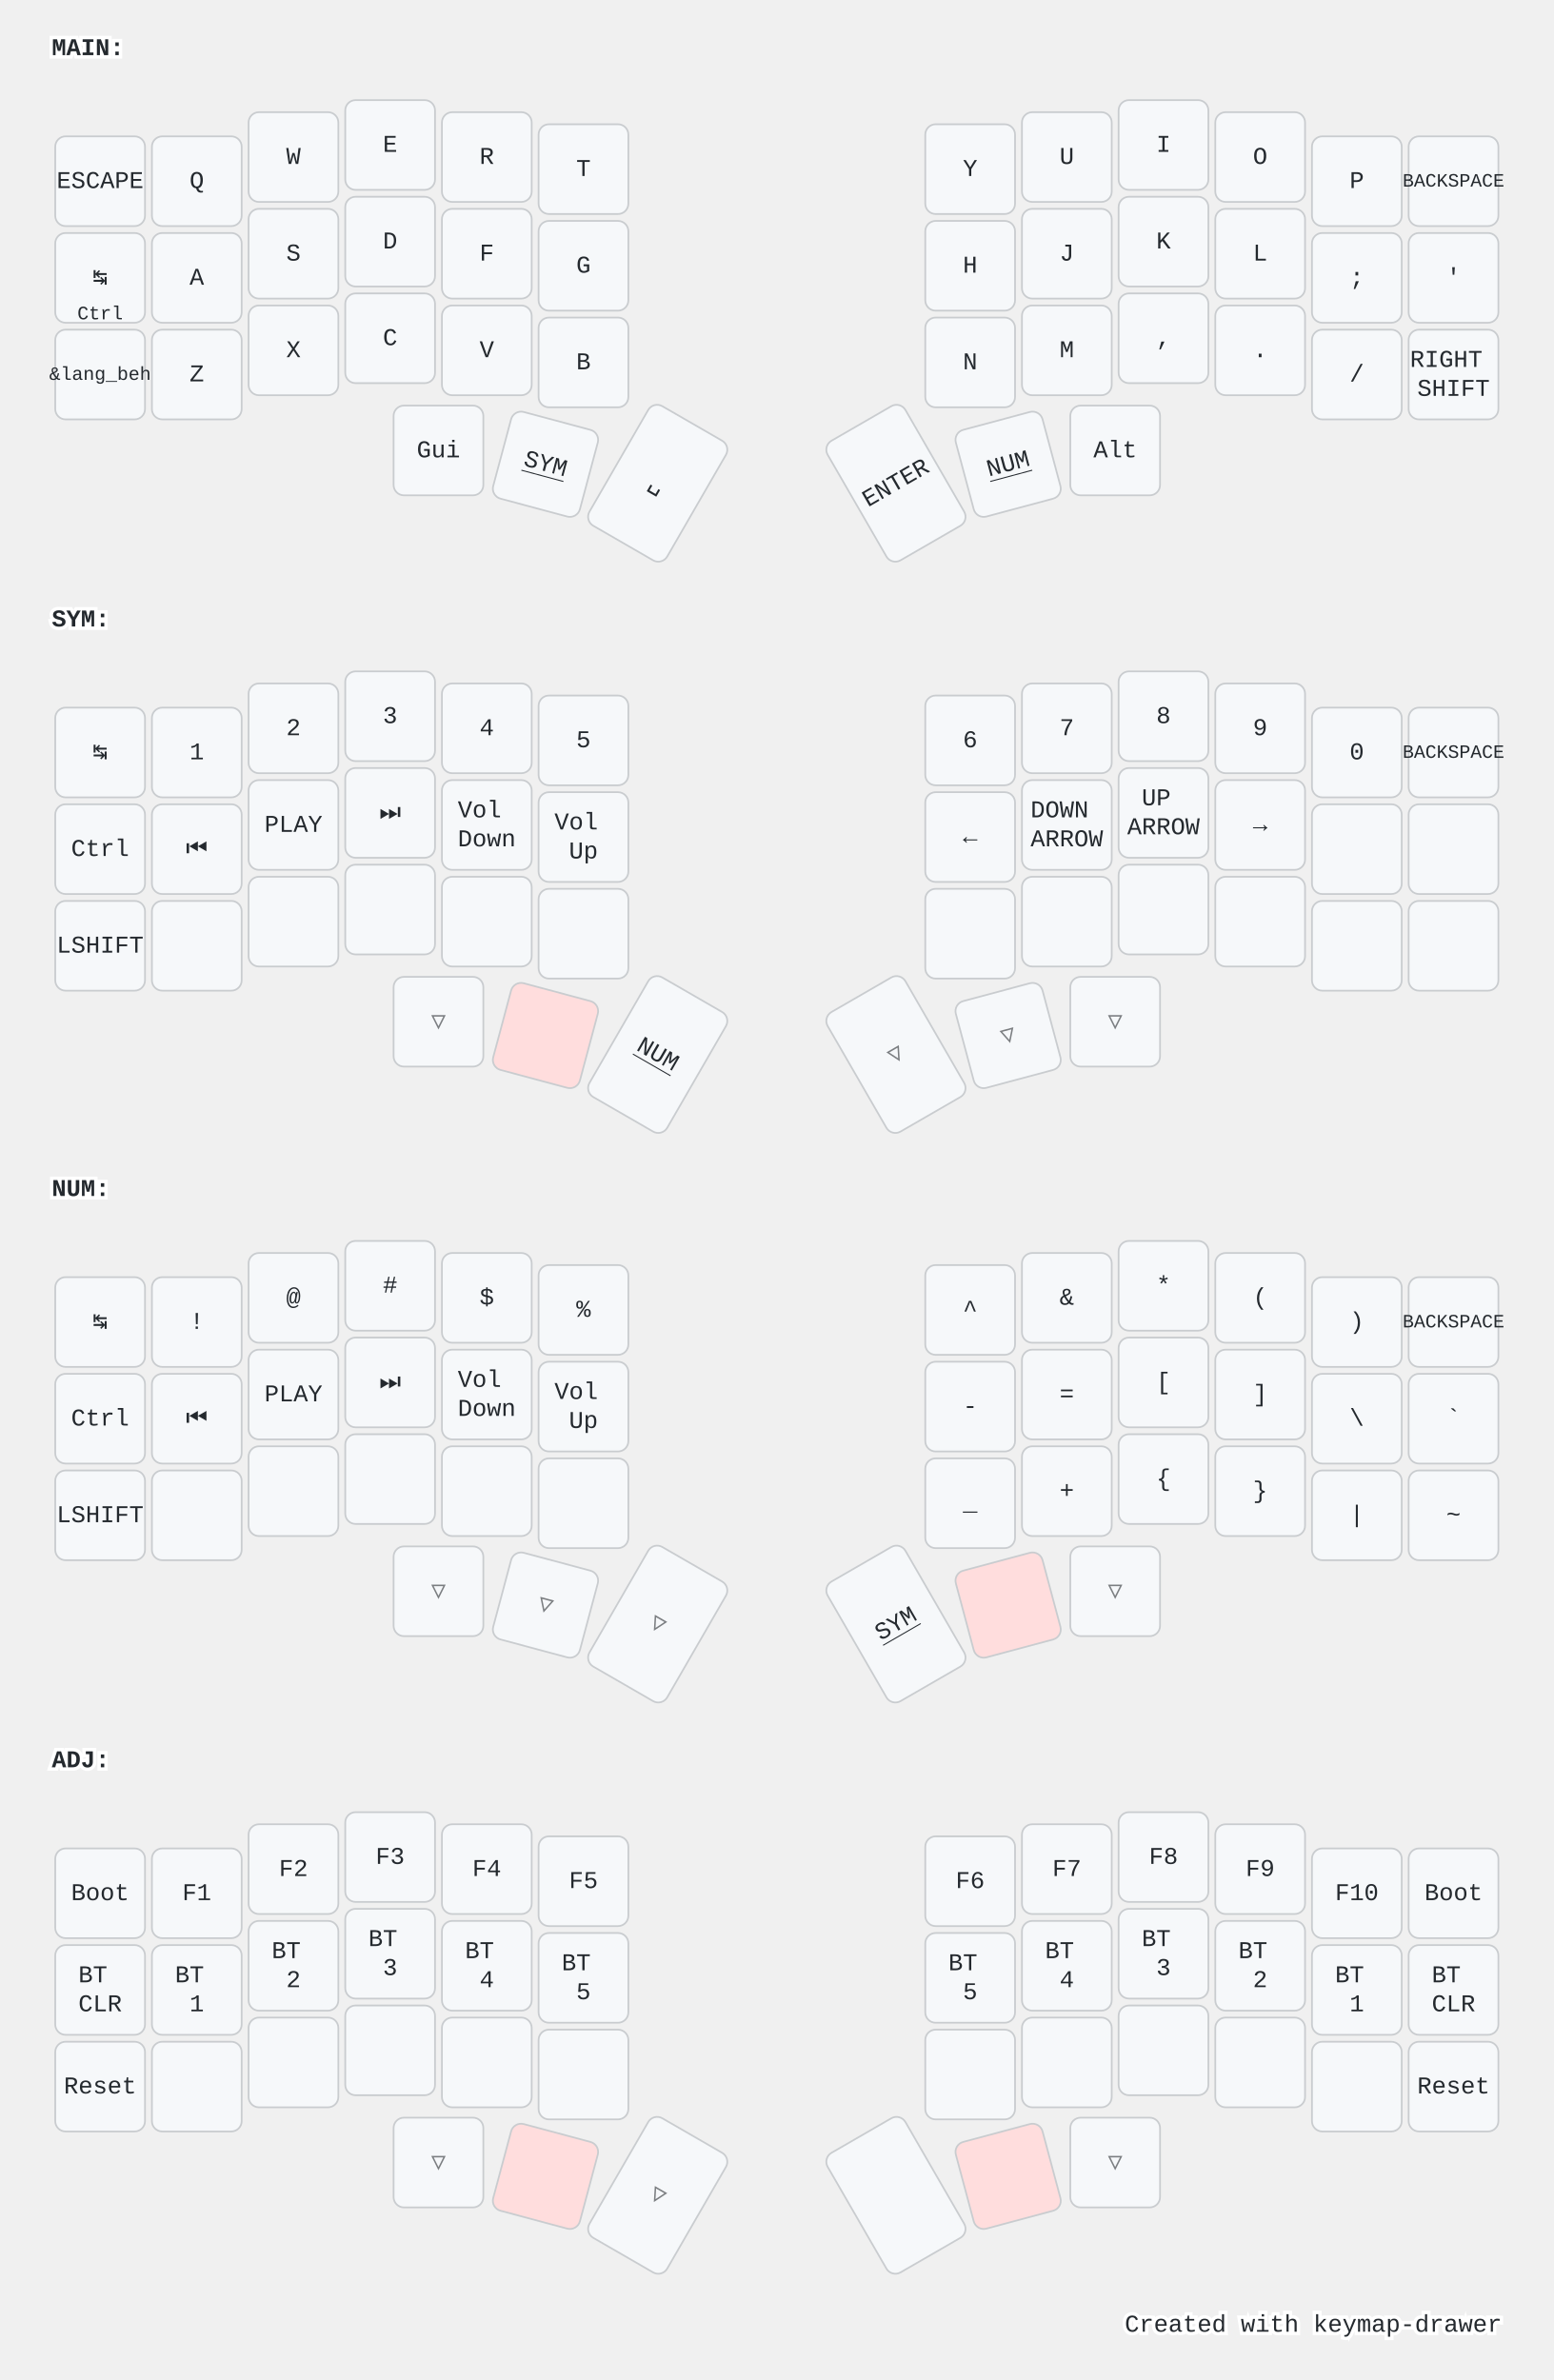
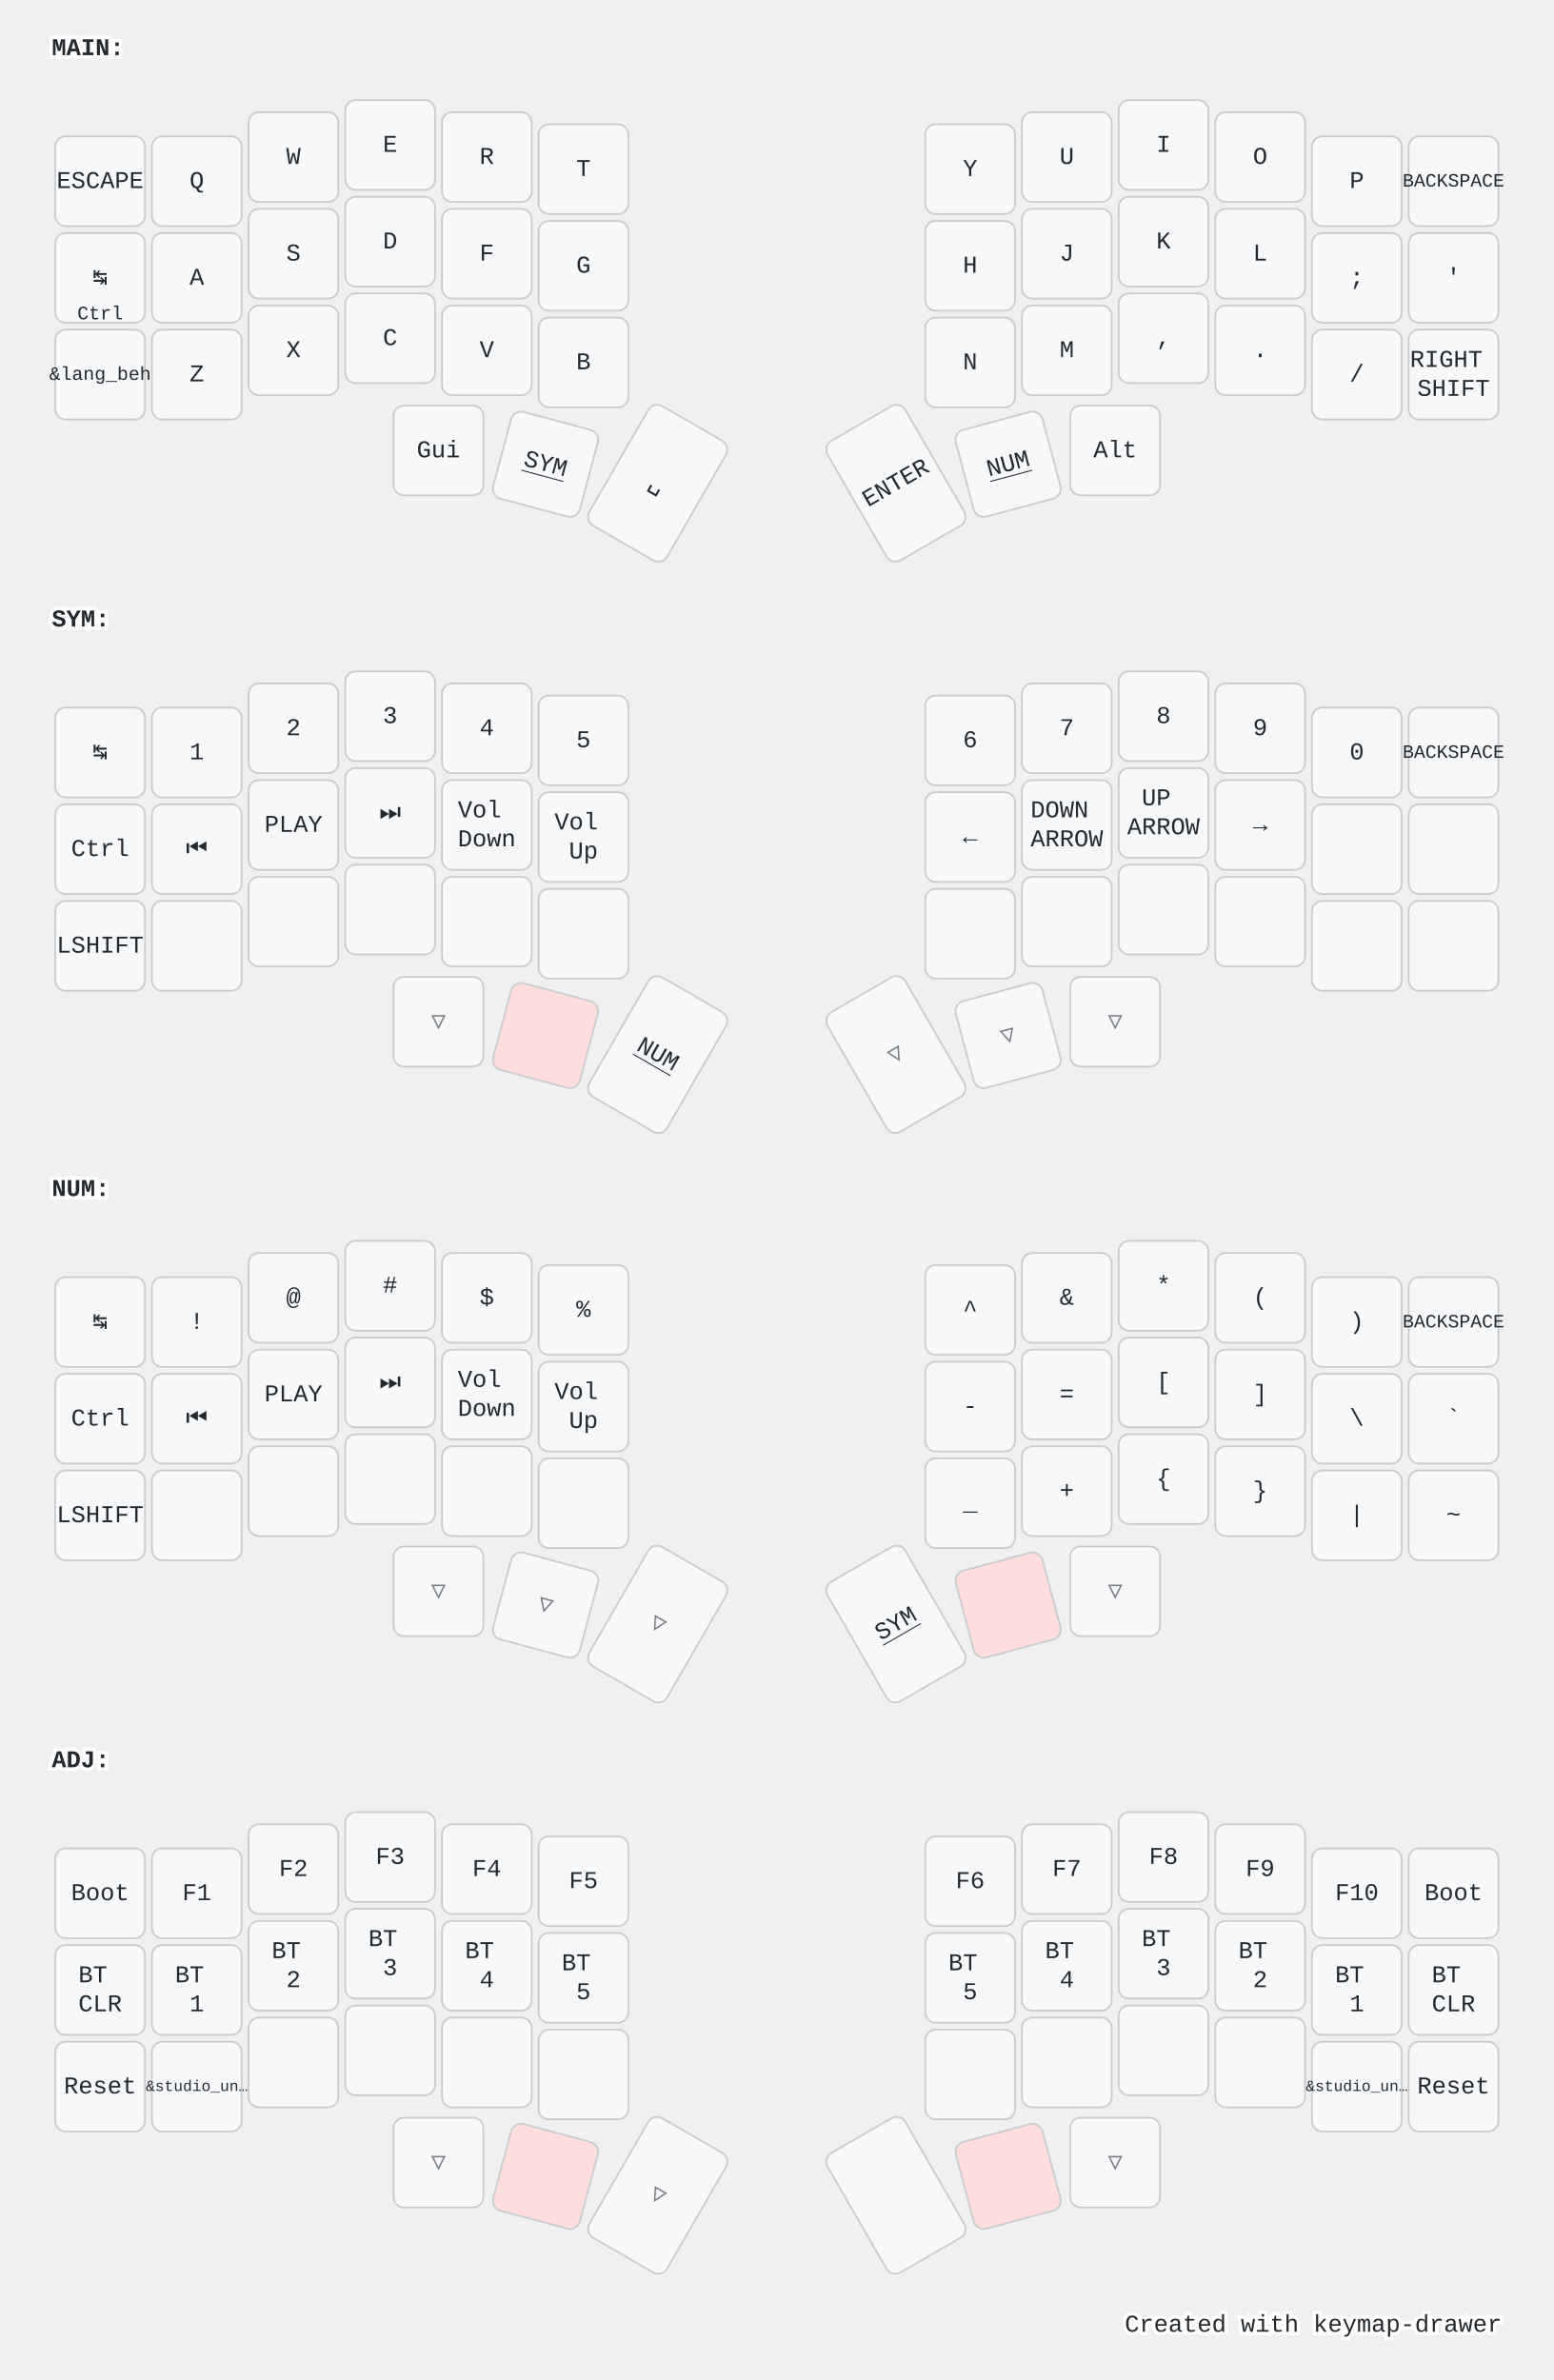
<svg xmlns="http://www.w3.org/2000/svg" width="900" height="1379" viewBox="0 0 900 1379" class="keymap">
  <style>/* inherit to force styles through use tags */
svg path {
    fill: inherit;
}

/* font and background color specifications */
svg.keymap {
    font-family: SFMono-Regular,Consolas,Liberation Mono,Menlo,monospace;
    font-size: 14px;
    font-kerning: normal;
    text-rendering: optimizeLegibility;
    fill: #24292e;
}

/* default key styling */
rect.key {
    fill: #f6f8fa;
}

rect.key, rect.combo {
    stroke: #c9cccf;
    stroke-width: 1;
}

/* default key side styling, only used is draw_key_sides is set */
rect.side {
    filter: brightness(90%);
}

/* color accent for combo boxes */
rect.combo, rect.combo-separate {
    fill: #cdf;
}

/* color accent for held keys */
rect.held, rect.combo.held {
    fill: #fdd;
}

/* color accent for ghost (optional) keys */
rect.ghost, rect.combo.ghost {
    stroke-dasharray: 4, 4;
    stroke-width: 2;
}

text {
    text-anchor: middle;
    dominant-baseline: middle;
}

/* styling for layer labels */
text.label {
    font-weight: bold;
    text-anchor: start;
    stroke: white;
    stroke-width: 4;
    paint-order: stroke;
}

/* styling for optional footer */
text.footer {
    text-anchor: end;
    dominant-baseline: auto;
    stroke: white;
    stroke-width: 4;
    paint-order: stroke;
}

/* styling for combo tap, and key non-tap label text */
text.combo, text.hold, text.shifted, text.left, text.right {
    font-size: 11px;
}

text.hold {
    text-anchor: middle;
    dominant-baseline: auto;
}

text.shifted {
    text-anchor: middle;
    dominant-baseline: hanging;
}

text.left {
    text-anchor: start;
}

text.right {
    text-anchor: end;
}

text.layer-activator {
    text-decoration: underline;
}

/* styling for hold/shifted label text in combo box */
text.combo.hold, text.combo.shifted, text.combo.left, text.combo.right {
    font-size: 8px;
}

/* lighter symbol for transparent keys */
text.trans {
    fill: #7b7e81;
}

/* styling for combo dendrons */
path.combo {
    stroke-width: 1;
    stroke: gray;
    fill: none;
}

/* Start Tabler Icons Cleanup */
/* cannot use height/width with glyphs */
.icon-tabler &gt; path {
    fill: inherit;
    stroke: inherit;
    stroke-width: 2;
}
/* hide tabler's default box */
.icon-tabler &gt; path[stroke="none"][fill="none"] {
    visibility: hidden;
}
/* End Tabler Icons Cleanup */

@media (prefers-color-scheme: dark) {
svg.keymap { fill: #d1d6db; }
rect.key { fill: #3f4750; }
rect.key, rect.combo { stroke: #60666c; }
rect.combo, rect.combo-separate { fill: #1f3d7a; }
rect.held, rect.combo.held { fill: #854747; }
text.label, text.footer { stroke: black; }
text.trans { fill: #7e8184; }
path.combo { stroke: #7f7f7f; }

}</style>
  <g transform="translate(30, 0)" class="layer-MAIN">
    <text x="0" y="28" class="label" id="MAIN">MAIN:</text>
    <g transform="translate(0, 56)">
      <g transform="translate(28, 49)" class="key keypos-0">
        <rect rx="6" ry="6" x="-26" y="-26" width="52" height="52" class="key" />
        <text x="0" y="0" class="key tap">ESCAPE</text>
      </g>
      <g transform="translate(84, 49)" class="key keypos-1">
        <rect rx="6" ry="6" x="-26" y="-26" width="52" height="52" class="key" />
        <text x="0" y="0" class="key tap">Q</text>
      </g>
      <g transform="translate(140, 35)" class="key keypos-2">
        <rect rx="6" ry="6" x="-26" y="-26" width="52" height="52" class="key" />
        <text x="0" y="0" class="key tap">W</text>
      </g>
      <g transform="translate(196, 28)" class="key keypos-3">
        <rect rx="6" ry="6" x="-26" y="-26" width="52" height="52" class="key" />
        <text x="0" y="0" class="key tap">E</text>
      </g>
      <g transform="translate(252, 35)" class="key keypos-4">
        <rect rx="6" ry="6" x="-26" y="-26" width="52" height="52" class="key" />
        <text x="0" y="0" class="key tap">R</text>
      </g>
      <g transform="translate(308, 42)" class="key keypos-5">
        <rect rx="6" ry="6" x="-26" y="-26" width="52" height="52" class="key" />
        <text x="0" y="0" class="key tap">T</text>
      </g>
      <g transform="translate(532, 42)" class="key keypos-6">
        <rect rx="6" ry="6" x="-26" y="-26" width="52" height="52" class="key" />
        <text x="0" y="0" class="key tap">Y</text>
      </g>
      <g transform="translate(588, 35)" class="key keypos-7">
        <rect rx="6" ry="6" x="-26" y="-26" width="52" height="52" class="key" />
        <text x="0" y="0" class="key tap">U</text>
      </g>
      <g transform="translate(644, 28)" class="key keypos-8">
        <rect rx="6" ry="6" x="-26" y="-26" width="52" height="52" class="key" />
        <text x="0" y="0" class="key tap">I</text>
      </g>
      <g transform="translate(700, 35)" class="key keypos-9">
        <rect rx="6" ry="6" x="-26" y="-26" width="52" height="52" class="key" />
        <text x="0" y="0" class="key tap">O</text>
      </g>
      <g transform="translate(756, 49)" class="key keypos-10">
        <rect rx="6" ry="6" x="-26" y="-26" width="52" height="52" class="key" />
        <text x="0" y="0" class="key tap">P</text>
      </g>
      <g transform="translate(812, 49)" class="key keypos-11">
        <rect rx="6" ry="6" x="-26" y="-26" width="52" height="52" class="key" />
        <text x="0" y="0" class="key tap">
          <tspan style="font-size: 78%">BACKSPACE</tspan>
        </text>
      </g>
      <g transform="translate(28, 105)" class="key keypos-12">
        <rect rx="6" ry="6" x="-26" y="-26" width="52" height="52" class="key" />
        <text x="0" y="0" class="key tap">↹</text>
        <text x="0" y="24" class="key hold">Ctrl</text>
      </g>
      <g transform="translate(84, 105)" class="key keypos-13">
        <rect rx="6" ry="6" x="-26" y="-26" width="52" height="52" class="key" />
        <text x="0" y="0" class="key tap">A</text>
      </g>
      <g transform="translate(140, 91)" class="key keypos-14">
        <rect rx="6" ry="6" x="-26" y="-26" width="52" height="52" class="key" />
        <text x="0" y="0" class="key tap">S</text>
      </g>
      <g transform="translate(196, 84)" class="key keypos-15">
        <rect rx="6" ry="6" x="-26" y="-26" width="52" height="52" class="key" />
        <text x="0" y="0" class="key tap">D</text>
      </g>
      <g transform="translate(252, 91)" class="key keypos-16">
        <rect rx="6" ry="6" x="-26" y="-26" width="52" height="52" class="key" />
        <text x="0" y="0" class="key tap">F</text>
      </g>
      <g transform="translate(308, 98)" class="key keypos-17">
        <rect rx="6" ry="6" x="-26" y="-26" width="52" height="52" class="key" />
        <text x="0" y="0" class="key tap">G</text>
      </g>
      <g transform="translate(532, 98)" class="key keypos-18">
        <rect rx="6" ry="6" x="-26" y="-26" width="52" height="52" class="key" />
        <text x="0" y="0" class="key tap">H</text>
      </g>
      <g transform="translate(588, 91)" class="key keypos-19">
        <rect rx="6" ry="6" x="-26" y="-26" width="52" height="52" class="key" />
        <text x="0" y="0" class="key tap">J</text>
      </g>
      <g transform="translate(644, 84)" class="key keypos-20">
        <rect rx="6" ry="6" x="-26" y="-26" width="52" height="52" class="key" />
        <text x="0" y="0" class="key tap">K</text>
      </g>
      <g transform="translate(700, 91)" class="key keypos-21">
        <rect rx="6" ry="6" x="-26" y="-26" width="52" height="52" class="key" />
        <text x="0" y="0" class="key tap">L</text>
      </g>
      <g transform="translate(756, 105)" class="key keypos-22">
        <rect rx="6" ry="6" x="-26" y="-26" width="52" height="52" class="key" />
        <text x="0" y="0" class="key tap">;</text>
      </g>
      <g transform="translate(812, 105)" class="key keypos-23">
        <rect rx="6" ry="6" x="-26" y="-26" width="52" height="52" class="key" />
        <text x="0" y="0" class="key tap">'</text>
      </g>
      <g transform="translate(28, 161)" class="key keypos-24">
        <rect rx="6" ry="6" x="-26" y="-26" width="52" height="52" class="key" />
        <text x="0" y="0" class="key tap">
          <tspan style="font-size: 78%">&amp;lang_beh</tspan>
        </text>
      </g>
      <g transform="translate(84, 161)" class="key keypos-25">
        <rect rx="6" ry="6" x="-26" y="-26" width="52" height="52" class="key" />
        <text x="0" y="0" class="key tap">Z</text>
      </g>
      <g transform="translate(140, 147)" class="key keypos-26">
        <rect rx="6" ry="6" x="-26" y="-26" width="52" height="52" class="key" />
        <text x="0" y="0" class="key tap">X</text>
      </g>
      <g transform="translate(196, 140)" class="key keypos-27">
        <rect rx="6" ry="6" x="-26" y="-26" width="52" height="52" class="key" />
        <text x="0" y="0" class="key tap">C</text>
      </g>
      <g transform="translate(252, 147)" class="key keypos-28">
        <rect rx="6" ry="6" x="-26" y="-26" width="52" height="52" class="key" />
        <text x="0" y="0" class="key tap">V</text>
      </g>
      <g transform="translate(308, 154)" class="key keypos-29">
        <rect rx="6" ry="6" x="-26" y="-26" width="52" height="52" class="key" />
        <text x="0" y="0" class="key tap">B</text>
      </g>
      <g transform="translate(532, 154)" class="key keypos-30">
        <rect rx="6" ry="6" x="-26" y="-26" width="52" height="52" class="key" />
        <text x="0" y="0" class="key tap">N</text>
      </g>
      <g transform="translate(588, 147)" class="key keypos-31">
        <rect rx="6" ry="6" x="-26" y="-26" width="52" height="52" class="key" />
        <text x="0" y="0" class="key tap">M</text>
      </g>
      <g transform="translate(644, 140)" class="key keypos-32">
        <rect rx="6" ry="6" x="-26" y="-26" width="52" height="52" class="key" />
        <text x="0" y="0" class="key tap">,</text>
      </g>
      <g transform="translate(700, 147)" class="key keypos-33">
        <rect rx="6" ry="6" x="-26" y="-26" width="52" height="52" class="key" />
        <text x="0" y="0" class="key tap">.</text>
      </g>
      <g transform="translate(756, 161)" class="key keypos-34">
        <rect rx="6" ry="6" x="-26" y="-26" width="52" height="52" class="key" />
        <text x="0" y="0" class="key tap">/</text>
      </g>
      <g transform="translate(812, 161)" class="key keypos-35">
        <rect rx="6" ry="6" x="-26" y="-26" width="52" height="52" class="key" />
        <text x="0" y="0" class="key tap">
          <tspan x="0" dy="-0.6em">RIGHT</tspan>
          <tspan x="0" dy="1.2em">SHIFT</tspan>
        </text>
      </g>
      <g transform="translate(224, 205)" class="key keypos-36">
        <rect rx="6" ry="6" x="-26" y="-26" width="52" height="52" class="key" />
        <text x="0" y="0" class="key tap">Gui</text>
      </g>
      <g transform="translate(286, 213) rotate(15.0)" class="key keypos-37">
        <rect rx="6" ry="6" x="-26" y="-26" width="52" height="52" class="key" />
        <a href="#SYM">
          <text x="0" y="0" class="key tap layer-activator">SYM</text>
        </a>
      </g>
      <g transform="translate(351, 224) rotate(30.0)" class="key keypos-38">
        <rect rx="6" ry="6" x="-26" y="-40" width="52" height="80" class="key" />
        <text x="0" y="0" class="key tap">␣</text>
      </g>
      <g transform="translate(489, 224) rotate(-30.0)" class="key keypos-39">
        <rect rx="6" ry="6" x="-26" y="-40" width="52" height="80" class="key" />
        <text x="0" y="0" class="key tap">ENTER</text>
      </g>
      <g transform="translate(554, 213) rotate(-15.0)" class="key keypos-40">
        <rect rx="6" ry="6" x="-26" y="-26" width="52" height="52" class="key" />
        <a href="#NUM">
          <text x="0" y="0" class="key tap layer-activator">NUM</text>
        </a>
      </g>
      <g transform="translate(616, 205)" class="key keypos-41">
        <rect rx="6" ry="6" x="-26" y="-26" width="52" height="52" class="key" />
        <text x="0" y="0" class="key tap">Alt</text>
      </g>
    </g>
  </g>
  <g transform="translate(30, 331)" class="layer-SYM">
    <text x="0" y="28" class="label" id="SYM">SYM:</text>
    <g transform="translate(0, 56)">
      <g transform="translate(28, 49)" class="key keypos-0">
        <rect rx="6" ry="6" x="-26" y="-26" width="52" height="52" class="key" />
        <text x="0" y="0" class="key tap">↹</text>
      </g>
      <g transform="translate(84, 49)" class="key keypos-1">
        <rect rx="6" ry="6" x="-26" y="-26" width="52" height="52" class="key" />
        <text x="0" y="0" class="key tap">1</text>
      </g>
      <g transform="translate(140, 35)" class="key keypos-2">
        <rect rx="6" ry="6" x="-26" y="-26" width="52" height="52" class="key" />
        <text x="0" y="0" class="key tap">2</text>
      </g>
      <g transform="translate(196, 28)" class="key keypos-3">
        <rect rx="6" ry="6" x="-26" y="-26" width="52" height="52" class="key" />
        <text x="0" y="0" class="key tap">3</text>
      </g>
      <g transform="translate(252, 35)" class="key keypos-4">
        <rect rx="6" ry="6" x="-26" y="-26" width="52" height="52" class="key" />
        <text x="0" y="0" class="key tap">4</text>
      </g>
      <g transform="translate(308, 42)" class="key keypos-5">
        <rect rx="6" ry="6" x="-26" y="-26" width="52" height="52" class="key" />
        <text x="0" y="0" class="key tap">5</text>
      </g>
      <g transform="translate(532, 42)" class="key keypos-6">
        <rect rx="6" ry="6" x="-26" y="-26" width="52" height="52" class="key" />
        <text x="0" y="0" class="key tap">6</text>
      </g>
      <g transform="translate(588, 35)" class="key keypos-7">
        <rect rx="6" ry="6" x="-26" y="-26" width="52" height="52" class="key" />
        <text x="0" y="0" class="key tap">7</text>
      </g>
      <g transform="translate(644, 28)" class="key keypos-8">
        <rect rx="6" ry="6" x="-26" y="-26" width="52" height="52" class="key" />
        <text x="0" y="0" class="key tap">8</text>
      </g>
      <g transform="translate(700, 35)" class="key keypos-9">
        <rect rx="6" ry="6" x="-26" y="-26" width="52" height="52" class="key" />
        <text x="0" y="0" class="key tap">9</text>
      </g>
      <g transform="translate(756, 49)" class="key keypos-10">
        <rect rx="6" ry="6" x="-26" y="-26" width="52" height="52" class="key" />
        <text x="0" y="0" class="key tap">0</text>
      </g>
      <g transform="translate(812, 49)" class="key keypos-11">
        <rect rx="6" ry="6" x="-26" y="-26" width="52" height="52" class="key" />
        <text x="0" y="0" class="key tap">
          <tspan style="font-size: 78%">BACKSPACE</tspan>
        </text>
      </g>
      <g transform="translate(28, 105)" class="key keypos-12">
        <rect rx="6" ry="6" x="-26" y="-26" width="52" height="52" class="key" />
        <text x="0" y="0" class="key tap">Ctrl</text>
      </g>
      <g transform="translate(84, 105)" class="key keypos-13">
        <rect rx="6" ry="6" x="-26" y="-26" width="52" height="52" class="key" />
        <text x="0" y="0" class="key tap">⏮️</text>
      </g>
      <g transform="translate(140, 91)" class="key keypos-14">
        <rect rx="6" ry="6" x="-26" y="-26" width="52" height="52" class="key" />
        <text x="0" y="0" class="key tap">PLAY</text>
      </g>
      <g transform="translate(196, 84)" class="key keypos-15">
        <rect rx="6" ry="6" x="-26" y="-26" width="52" height="52" class="key" />
        <text x="0" y="0" class="key tap">⏭️</text>
      </g>
      <g transform="translate(252, 91)" class="key keypos-16">
        <rect rx="6" ry="6" x="-26" y="-26" width="52" height="52" class="key" />
        <text x="0" y="0" class="key tap">
          <tspan x="0" dy="-0.6em">Vol</tspan>
          <tspan x="0" dy="1.2em">Down</tspan>
        </text>
      </g>
      <g transform="translate(308, 98)" class="key keypos-17">
        <rect rx="6" ry="6" x="-26" y="-26" width="52" height="52" class="key" />
        <text x="0" y="0" class="key tap">
          <tspan x="0" dy="-0.6em">Vol</tspan>
          <tspan x="0" dy="1.2em">Up</tspan>
        </text>
      </g>
      <g transform="translate(532, 98)" class="key keypos-18">
        <rect rx="6" ry="6" x="-26" y="-26" width="52" height="52" class="key" />
        <text x="0" y="0" class="key tap">←</text>
      </g>
      <g transform="translate(588, 91)" class="key keypos-19">
        <rect rx="6" ry="6" x="-26" y="-26" width="52" height="52" class="key" />
        <text x="0" y="0" class="key tap">
          <tspan x="0" dy="-0.6em">DOWN</tspan>
          <tspan x="0" dy="1.2em">ARROW</tspan>
        </text>
      </g>
      <g transform="translate(644, 84)" class="key keypos-20">
        <rect rx="6" ry="6" x="-26" y="-26" width="52" height="52" class="key" />
        <text x="0" y="0" class="key tap">
          <tspan x="0" dy="-0.6em">UP</tspan>
          <tspan x="0" dy="1.2em">ARROW</tspan>
        </text>
      </g>
      <g transform="translate(700, 91)" class="key keypos-21">
        <rect rx="6" ry="6" x="-26" y="-26" width="52" height="52" class="key" />
        <text x="0" y="0" class="key tap">→</text>
      </g>
      <g transform="translate(756, 105)" class="key keypos-22">
        <rect rx="6" ry="6" x="-26" y="-26" width="52" height="52" class="key" />
      </g>
      <g transform="translate(812, 105)" class="key keypos-23">
        <rect rx="6" ry="6" x="-26" y="-26" width="52" height="52" class="key" />
      </g>
      <g transform="translate(28, 161)" class="key keypos-24">
        <rect rx="6" ry="6" x="-26" y="-26" width="52" height="52" class="key" />
        <text x="0" y="0" class="key tap">LSHIFT</text>
      </g>
      <g transform="translate(84, 161)" class="key keypos-25">
        <rect rx="6" ry="6" x="-26" y="-26" width="52" height="52" class="key" />
      </g>
      <g transform="translate(140, 147)" class="key keypos-26">
        <rect rx="6" ry="6" x="-26" y="-26" width="52" height="52" class="key" />
      </g>
      <g transform="translate(196, 140)" class="key keypos-27">
        <rect rx="6" ry="6" x="-26" y="-26" width="52" height="52" class="key" />
      </g>
      <g transform="translate(252, 147)" class="key keypos-28">
        <rect rx="6" ry="6" x="-26" y="-26" width="52" height="52" class="key" />
      </g>
      <g transform="translate(308, 154)" class="key keypos-29">
        <rect rx="6" ry="6" x="-26" y="-26" width="52" height="52" class="key" />
      </g>
      <g transform="translate(532, 154)" class="key keypos-30">
        <rect rx="6" ry="6" x="-26" y="-26" width="52" height="52" class="key" />
      </g>
      <g transform="translate(588, 147)" class="key keypos-31">
        <rect rx="6" ry="6" x="-26" y="-26" width="52" height="52" class="key" />
      </g>
      <g transform="translate(644, 140)" class="key keypos-32">
        <rect rx="6" ry="6" x="-26" y="-26" width="52" height="52" class="key" />
      </g>
      <g transform="translate(700, 147)" class="key keypos-33">
        <rect rx="6" ry="6" x="-26" y="-26" width="52" height="52" class="key" />
      </g>
      <g transform="translate(756, 161)" class="key keypos-34">
        <rect rx="6" ry="6" x="-26" y="-26" width="52" height="52" class="key" />
      </g>
      <g transform="translate(812, 161)" class="key keypos-35">
        <rect rx="6" ry="6" x="-26" y="-26" width="52" height="52" class="key" />
      </g>
      <g transform="translate(224, 205)" class="key trans keypos-36">
        <rect rx="6" ry="6" x="-26" y="-26" width="52" height="52" class="key trans" />
        <text x="0" y="0" class="key trans tap">▽</text>
      </g>
      <g transform="translate(286, 213) rotate(15.0)" class="key held keypos-37">
        <rect rx="6" ry="6" x="-26" y="-26" width="52" height="52" class="key held" />
      </g>
      <g transform="translate(351, 224) rotate(30.0)" class="key keypos-38">
        <rect rx="6" ry="6" x="-26" y="-40" width="52" height="80" class="key" />
        <a href="#NUM">
          <text x="0" y="0" class="key tap layer-activator">NUM</text>
        </a>
      </g>
      <g transform="translate(489, 224) rotate(-30.0)" class="key trans keypos-39">
        <rect rx="6" ry="6" x="-26" y="-40" width="52" height="80" class="key trans" />
        <text x="0" y="0" class="key trans tap">▽</text>
      </g>
      <g transform="translate(554, 213) rotate(-15.0)" class="key trans keypos-40">
        <rect rx="6" ry="6" x="-26" y="-26" width="52" height="52" class="key trans" />
        <text x="0" y="0" class="key trans tap">▽</text>
      </g>
      <g transform="translate(616, 205)" class="key trans keypos-41">
        <rect rx="6" ry="6" x="-26" y="-26" width="52" height="52" class="key trans" />
        <text x="0" y="0" class="key trans tap">▽</text>
      </g>
    </g>
  </g>
  <g transform="translate(30, 661)" class="layer-NUM">
    <text x="0" y="28" class="label" id="NUM">NUM:</text>
    <g transform="translate(0, 56)">
      <g transform="translate(28, 49)" class="key keypos-0">
        <rect rx="6" ry="6" x="-26" y="-26" width="52" height="52" class="key" />
        <text x="0" y="0" class="key tap">↹</text>
      </g>
      <g transform="translate(84, 49)" class="key keypos-1">
        <rect rx="6" ry="6" x="-26" y="-26" width="52" height="52" class="key" />
        <text x="0" y="0" class="key tap">!</text>
      </g>
      <g transform="translate(140, 35)" class="key keypos-2">
        <rect rx="6" ry="6" x="-26" y="-26" width="52" height="52" class="key" />
        <text x="0" y="0" class="key tap">@</text>
      </g>
      <g transform="translate(196, 28)" class="key keypos-3">
        <rect rx="6" ry="6" x="-26" y="-26" width="52" height="52" class="key" />
        <text x="0" y="0" class="key tap">#</text>
      </g>
      <g transform="translate(252, 35)" class="key keypos-4">
        <rect rx="6" ry="6" x="-26" y="-26" width="52" height="52" class="key" />
        <text x="0" y="0" class="key tap">$</text>
      </g>
      <g transform="translate(308, 42)" class="key keypos-5">
        <rect rx="6" ry="6" x="-26" y="-26" width="52" height="52" class="key" />
        <text x="0" y="0" class="key tap">%</text>
      </g>
      <g transform="translate(532, 42)" class="key keypos-6">
        <rect rx="6" ry="6" x="-26" y="-26" width="52" height="52" class="key" />
        <text x="0" y="0" class="key tap">^</text>
      </g>
      <g transform="translate(588, 35)" class="key keypos-7">
        <rect rx="6" ry="6" x="-26" y="-26" width="52" height="52" class="key" />
        <text x="0" y="0" class="key tap">&amp;</text>
      </g>
      <g transform="translate(644, 28)" class="key keypos-8">
        <rect rx="6" ry="6" x="-26" y="-26" width="52" height="52" class="key" />
        <text x="0" y="0" class="key tap">*</text>
      </g>
      <g transform="translate(700, 35)" class="key keypos-9">
        <rect rx="6" ry="6" x="-26" y="-26" width="52" height="52" class="key" />
        <text x="0" y="0" class="key tap">(</text>
      </g>
      <g transform="translate(756, 49)" class="key keypos-10">
        <rect rx="6" ry="6" x="-26" y="-26" width="52" height="52" class="key" />
        <text x="0" y="0" class="key tap">)</text>
      </g>
      <g transform="translate(812, 49)" class="key keypos-11">
        <rect rx="6" ry="6" x="-26" y="-26" width="52" height="52" class="key" />
        <text x="0" y="0" class="key tap">
          <tspan style="font-size: 78%">BACKSPACE</tspan>
        </text>
      </g>
      <g transform="translate(28, 105)" class="key keypos-12">
        <rect rx="6" ry="6" x="-26" y="-26" width="52" height="52" class="key" />
        <text x="0" y="0" class="key tap">Ctrl</text>
      </g>
      <g transform="translate(84, 105)" class="key keypos-13">
        <rect rx="6" ry="6" x="-26" y="-26" width="52" height="52" class="key" />
        <text x="0" y="0" class="key tap">⏮️</text>
      </g>
      <g transform="translate(140, 91)" class="key keypos-14">
        <rect rx="6" ry="6" x="-26" y="-26" width="52" height="52" class="key" />
        <text x="0" y="0" class="key tap">PLAY</text>
      </g>
      <g transform="translate(196, 84)" class="key keypos-15">
        <rect rx="6" ry="6" x="-26" y="-26" width="52" height="52" class="key" />
        <text x="0" y="0" class="key tap">⏭️</text>
      </g>
      <g transform="translate(252, 91)" class="key keypos-16">
        <rect rx="6" ry="6" x="-26" y="-26" width="52" height="52" class="key" />
        <text x="0" y="0" class="key tap">
          <tspan x="0" dy="-0.6em">Vol</tspan>
          <tspan x="0" dy="1.2em">Down</tspan>
        </text>
      </g>
      <g transform="translate(308, 98)" class="key keypos-17">
        <rect rx="6" ry="6" x="-26" y="-26" width="52" height="52" class="key" />
        <text x="0" y="0" class="key tap">
          <tspan x="0" dy="-0.6em">Vol</tspan>
          <tspan x="0" dy="1.2em">Up</tspan>
        </text>
      </g>
      <g transform="translate(532, 98)" class="key keypos-18">
        <rect rx="6" ry="6" x="-26" y="-26" width="52" height="52" class="key" />
        <text x="0" y="0" class="key tap">-</text>
      </g>
      <g transform="translate(588, 91)" class="key keypos-19">
        <rect rx="6" ry="6" x="-26" y="-26" width="52" height="52" class="key" />
        <text x="0" y="0" class="key tap">=</text>
      </g>
      <g transform="translate(644, 84)" class="key keypos-20">
        <rect rx="6" ry="6" x="-26" y="-26" width="52" height="52" class="key" />
        <text x="0" y="0" class="key tap">[</text>
      </g>
      <g transform="translate(700, 91)" class="key keypos-21">
        <rect rx="6" ry="6" x="-26" y="-26" width="52" height="52" class="key" />
        <text x="0" y="0" class="key tap">]</text>
      </g>
      <g transform="translate(756, 105)" class="key keypos-22">
        <rect rx="6" ry="6" x="-26" y="-26" width="52" height="52" class="key" />
        <text x="0" y="0" class="key tap">\</text>
      </g>
      <g transform="translate(812, 105)" class="key keypos-23">
        <rect rx="6" ry="6" x="-26" y="-26" width="52" height="52" class="key" />
        <text x="0" y="0" class="key tap">`</text>
      </g>
      <g transform="translate(28, 161)" class="key keypos-24">
        <rect rx="6" ry="6" x="-26" y="-26" width="52" height="52" class="key" />
        <text x="0" y="0" class="key tap">LSHIFT</text>
      </g>
      <g transform="translate(84, 161)" class="key keypos-25">
        <rect rx="6" ry="6" x="-26" y="-26" width="52" height="52" class="key" />
      </g>
      <g transform="translate(140, 147)" class="key keypos-26">
        <rect rx="6" ry="6" x="-26" y="-26" width="52" height="52" class="key" />
      </g>
      <g transform="translate(196, 140)" class="key keypos-27">
        <rect rx="6" ry="6" x="-26" y="-26" width="52" height="52" class="key" />
      </g>
      <g transform="translate(252, 147)" class="key keypos-28">
        <rect rx="6" ry="6" x="-26" y="-26" width="52" height="52" class="key" />
      </g>
      <g transform="translate(308, 154)" class="key keypos-29">
        <rect rx="6" ry="6" x="-26" y="-26" width="52" height="52" class="key" />
      </g>
      <g transform="translate(532, 154)" class="key keypos-30">
        <rect rx="6" ry="6" x="-26" y="-26" width="52" height="52" class="key" />
        <text x="0" y="0" class="key tap">_</text>
      </g>
      <g transform="translate(588, 147)" class="key keypos-31">
        <rect rx="6" ry="6" x="-26" y="-26" width="52" height="52" class="key" />
        <text x="0" y="0" class="key tap">+</text>
      </g>
      <g transform="translate(644, 140)" class="key keypos-32">
        <rect rx="6" ry="6" x="-26" y="-26" width="52" height="52" class="key" />
        <text x="0" y="0" class="key tap">{</text>
      </g>
      <g transform="translate(700, 147)" class="key keypos-33">
        <rect rx="6" ry="6" x="-26" y="-26" width="52" height="52" class="key" />
        <text x="0" y="0" class="key tap">}</text>
      </g>
      <g transform="translate(756, 161)" class="key keypos-34">
        <rect rx="6" ry="6" x="-26" y="-26" width="52" height="52" class="key" />
        <text x="0" y="0" class="key tap">|</text>
      </g>
      <g transform="translate(812, 161)" class="key keypos-35">
        <rect rx="6" ry="6" x="-26" y="-26" width="52" height="52" class="key" />
        <text x="0" y="0" class="key tap">~</text>
      </g>
      <g transform="translate(224, 205)" class="key trans keypos-36">
        <rect rx="6" ry="6" x="-26" y="-26" width="52" height="52" class="key trans" />
        <text x="0" y="0" class="key trans tap">▽</text>
      </g>
      <g transform="translate(286, 213) rotate(15.0)" class="key trans keypos-37">
        <rect rx="6" ry="6" x="-26" y="-26" width="52" height="52" class="key trans" />
        <text x="0" y="0" class="key trans tap">▽</text>
      </g>
      <g transform="translate(351, 224) rotate(30.0)" class="key trans keypos-38">
        <rect rx="6" ry="6" x="-26" y="-40" width="52" height="80" class="key trans" />
        <text x="0" y="0" class="key trans tap">▽</text>
      </g>
      <g transform="translate(489, 224) rotate(-30.0)" class="key keypos-39">
        <rect rx="6" ry="6" x="-26" y="-40" width="52" height="80" class="key" />
        <a href="#SYM">
          <text x="0" y="0" class="key tap layer-activator">SYM</text>
        </a>
      </g>
      <g transform="translate(554, 213) rotate(-15.0)" class="key held keypos-40">
        <rect rx="6" ry="6" x="-26" y="-26" width="52" height="52" class="key held" />
      </g>
      <g transform="translate(616, 205)" class="key trans keypos-41">
        <rect rx="6" ry="6" x="-26" y="-26" width="52" height="52" class="key trans" />
        <text x="0" y="0" class="key trans tap">▽</text>
      </g>
    </g>
  </g>
  <g transform="translate(30, 992)" class="layer-ADJ">
    <text x="0" y="28" class="label" id="ADJ">ADJ:</text>
    <g transform="translate(0, 56)">
      <g transform="translate(28, 49)" class="key keypos-0">
        <rect rx="6" ry="6" x="-26" y="-26" width="52" height="52" class="key" />
        <text x="0" y="0" class="key tap">Boot</text>
      </g>
      <g transform="translate(84, 49)" class="key keypos-1">
        <rect rx="6" ry="6" x="-26" y="-26" width="52" height="52" class="key" />
        <text x="0" y="0" class="key tap">F1</text>
      </g>
      <g transform="translate(140, 35)" class="key keypos-2">
        <rect rx="6" ry="6" x="-26" y="-26" width="52" height="52" class="key" />
        <text x="0" y="0" class="key tap">F2</text>
      </g>
      <g transform="translate(196, 28)" class="key keypos-3">
        <rect rx="6" ry="6" x="-26" y="-26" width="52" height="52" class="key" />
        <text x="0" y="0" class="key tap">F3</text>
      </g>
      <g transform="translate(252, 35)" class="key keypos-4">
        <rect rx="6" ry="6" x="-26" y="-26" width="52" height="52" class="key" />
        <text x="0" y="0" class="key tap">F4</text>
      </g>
      <g transform="translate(308, 42)" class="key keypos-5">
        <rect rx="6" ry="6" x="-26" y="-26" width="52" height="52" class="key" />
        <text x="0" y="0" class="key tap">F5</text>
      </g>
      <g transform="translate(532, 42)" class="key keypos-6">
        <rect rx="6" ry="6" x="-26" y="-26" width="52" height="52" class="key" />
        <text x="0" y="0" class="key tap">F6</text>
      </g>
      <g transform="translate(588, 35)" class="key keypos-7">
        <rect rx="6" ry="6" x="-26" y="-26" width="52" height="52" class="key" />
        <text x="0" y="0" class="key tap">F7</text>
      </g>
      <g transform="translate(644, 28)" class="key keypos-8">
        <rect rx="6" ry="6" x="-26" y="-26" width="52" height="52" class="key" />
        <text x="0" y="0" class="key tap">F8</text>
      </g>
      <g transform="translate(700, 35)" class="key keypos-9">
        <rect rx="6" ry="6" x="-26" y="-26" width="52" height="52" class="key" />
        <text x="0" y="0" class="key tap">F9</text>
      </g>
      <g transform="translate(756, 49)" class="key keypos-10">
        <rect rx="6" ry="6" x="-26" y="-26" width="52" height="52" class="key" />
        <text x="0" y="0" class="key tap">F10</text>
      </g>
      <g transform="translate(812, 49)" class="key keypos-11">
        <rect rx="6" ry="6" x="-26" y="-26" width="52" height="52" class="key" />
        <text x="0" y="0" class="key tap">Boot</text>
      </g>
      <g transform="translate(28, 105)" class="key keypos-12">
        <rect rx="6" ry="6" x="-26" y="-26" width="52" height="52" class="key" />
        <text x="0" y="0" class="key tap">
          <tspan x="0" dy="-0.6em">BT</tspan>
          <tspan x="0" dy="1.2em">CLR</tspan>
        </text>
      </g>
      <g transform="translate(84, 105)" class="key keypos-13">
        <rect rx="6" ry="6" x="-26" y="-26" width="52" height="52" class="key" />
        <text x="0" y="0" class="key tap">
          <tspan x="0" dy="-0.6em">BT</tspan>
          <tspan x="0" dy="1.2em">1</tspan>
        </text>
      </g>
      <g transform="translate(140, 91)" class="key keypos-14">
        <rect rx="6" ry="6" x="-26" y="-26" width="52" height="52" class="key" />
        <text x="0" y="0" class="key tap">
          <tspan x="0" dy="-0.6em">BT</tspan>
          <tspan x="0" dy="1.2em">2</tspan>
        </text>
      </g>
      <g transform="translate(196, 84)" class="key keypos-15">
        <rect rx="6" ry="6" x="-26" y="-26" width="52" height="52" class="key" />
        <text x="0" y="0" class="key tap">
          <tspan x="0" dy="-0.6em">BT</tspan>
          <tspan x="0" dy="1.2em">3</tspan>
        </text>
      </g>
      <g transform="translate(252, 91)" class="key keypos-16">
        <rect rx="6" ry="6" x="-26" y="-26" width="52" height="52" class="key" />
        <text x="0" y="0" class="key tap">
          <tspan x="0" dy="-0.6em">BT</tspan>
          <tspan x="0" dy="1.2em">4</tspan>
        </text>
      </g>
      <g transform="translate(308, 98)" class="key keypos-17">
        <rect rx="6" ry="6" x="-26" y="-26" width="52" height="52" class="key" />
        <text x="0" y="0" class="key tap">
          <tspan x="0" dy="-0.6em">BT</tspan>
          <tspan x="0" dy="1.2em">5</tspan>
        </text>
      </g>
      <g transform="translate(532, 98)" class="key keypos-18">
        <rect rx="6" ry="6" x="-26" y="-26" width="52" height="52" class="key" />
        <text x="0" y="0" class="key tap">
          <tspan x="0" dy="-0.6em">BT</tspan>
          <tspan x="0" dy="1.2em">5</tspan>
        </text>
      </g>
      <g transform="translate(588, 91)" class="key keypos-19">
        <rect rx="6" ry="6" x="-26" y="-26" width="52" height="52" class="key" />
        <text x="0" y="0" class="key tap">
          <tspan x="0" dy="-0.6em">BT</tspan>
          <tspan x="0" dy="1.2em">4</tspan>
        </text>
      </g>
      <g transform="translate(644, 84)" class="key keypos-20">
        <rect rx="6" ry="6" x="-26" y="-26" width="52" height="52" class="key" />
        <text x="0" y="0" class="key tap">
          <tspan x="0" dy="-0.6em">BT</tspan>
          <tspan x="0" dy="1.2em">3</tspan>
        </text>
      </g>
      <g transform="translate(700, 91)" class="key keypos-21">
        <rect rx="6" ry="6" x="-26" y="-26" width="52" height="52" class="key" />
        <text x="0" y="0" class="key tap">
          <tspan x="0" dy="-0.6em">BT</tspan>
          <tspan x="0" dy="1.2em">2</tspan>
        </text>
      </g>
      <g transform="translate(756, 105)" class="key keypos-22">
        <rect rx="6" ry="6" x="-26" y="-26" width="52" height="52" class="key" />
        <text x="0" y="0" class="key tap">
          <tspan x="0" dy="-0.6em">BT</tspan>
          <tspan x="0" dy="1.2em">1</tspan>
        </text>
      </g>
      <g transform="translate(812, 105)" class="key keypos-23">
        <rect rx="6" ry="6" x="-26" y="-26" width="52" height="52" class="key" />
        <text x="0" y="0" class="key tap">
          <tspan x="0" dy="-0.6em">BT</tspan>
          <tspan x="0" dy="1.2em">CLR</tspan>
        </text>
      </g>
      <g transform="translate(28, 161)" class="key keypos-24">
        <rect rx="6" ry="6" x="-26" y="-26" width="52" height="52" class="key" />
        <text x="0" y="0" class="key tap">Reset</text>
      </g>
      <g transform="translate(84, 161)" class="key keypos-25">
        <rect rx="6" ry="6" x="-26" y="-26" width="52" height="52" class="key" />
+         <text x="0" y="0" class="key tap">
+           <tspan style="font-size: 64%">&amp;studio_un…</tspan>
+         </text>
      </g>
      <g transform="translate(140, 147)" class="key keypos-26">
        <rect rx="6" ry="6" x="-26" y="-26" width="52" height="52" class="key" />
      </g>
      <g transform="translate(196, 140)" class="key keypos-27">
        <rect rx="6" ry="6" x="-26" y="-26" width="52" height="52" class="key" />
      </g>
      <g transform="translate(252, 147)" class="key keypos-28">
        <rect rx="6" ry="6" x="-26" y="-26" width="52" height="52" class="key" />
      </g>
      <g transform="translate(308, 154)" class="key keypos-29">
        <rect rx="6" ry="6" x="-26" y="-26" width="52" height="52" class="key" />
      </g>
      <g transform="translate(532, 154)" class="key keypos-30">
        <rect rx="6" ry="6" x="-26" y="-26" width="52" height="52" class="key" />
      </g>
      <g transform="translate(588, 147)" class="key keypos-31">
        <rect rx="6" ry="6" x="-26" y="-26" width="52" height="52" class="key" />
      </g>
      <g transform="translate(644, 140)" class="key keypos-32">
        <rect rx="6" ry="6" x="-26" y="-26" width="52" height="52" class="key" />
      </g>
      <g transform="translate(700, 147)" class="key keypos-33">
        <rect rx="6" ry="6" x="-26" y="-26" width="52" height="52" class="key" />
      </g>
      <g transform="translate(756, 161)" class="key keypos-34">
        <rect rx="6" ry="6" x="-26" y="-26" width="52" height="52" class="key" />
+         <text x="0" y="0" class="key tap">
+           <tspan style="font-size: 64%">&amp;studio_un…</tspan>
+         </text>
      </g>
      <g transform="translate(812, 161)" class="key keypos-35">
        <rect rx="6" ry="6" x="-26" y="-26" width="52" height="52" class="key" />
        <text x="0" y="0" class="key tap">Reset</text>
      </g>
      <g transform="translate(224, 205)" class="key trans keypos-36">
        <rect rx="6" ry="6" x="-26" y="-26" width="52" height="52" class="key trans" />
        <text x="0" y="0" class="key trans tap">▽</text>
      </g>
      <g transform="translate(286, 213) rotate(15.0)" class="key held keypos-37">
        <rect rx="6" ry="6" x="-26" y="-26" width="52" height="52" class="key held" />
      </g>
      <g transform="translate(351, 224) rotate(30.0)" class="key trans keypos-38">
        <rect rx="6" ry="6" x="-26" y="-40" width="52" height="80" class="key trans" />
        <text x="0" y="0" class="key trans tap">▽</text>
      </g>
      <g transform="translate(489, 224) rotate(-30.0)" class="key keypos-39">
        <rect rx="6" ry="6" x="-26" y="-40" width="52" height="80" class="key" />
      </g>
      <g transform="translate(554, 213) rotate(-15.0)" class="key held keypos-40">
        <rect rx="6" ry="6" x="-26" y="-26" width="52" height="52" class="key held" />
      </g>
      <g transform="translate(616, 205)" class="key trans keypos-41">
        <rect rx="6" ry="6" x="-26" y="-26" width="52" height="52" class="key trans" />
        <text x="0" y="0" class="key trans tap">▽</text>
      </g>
    </g>
  </g>
  <text x="870.0" y="1351.0" class="footer">Created with <a href="https://github.com/caksoylar/keymap-drawer">keymap-drawer</a>
  </text>
</svg>
